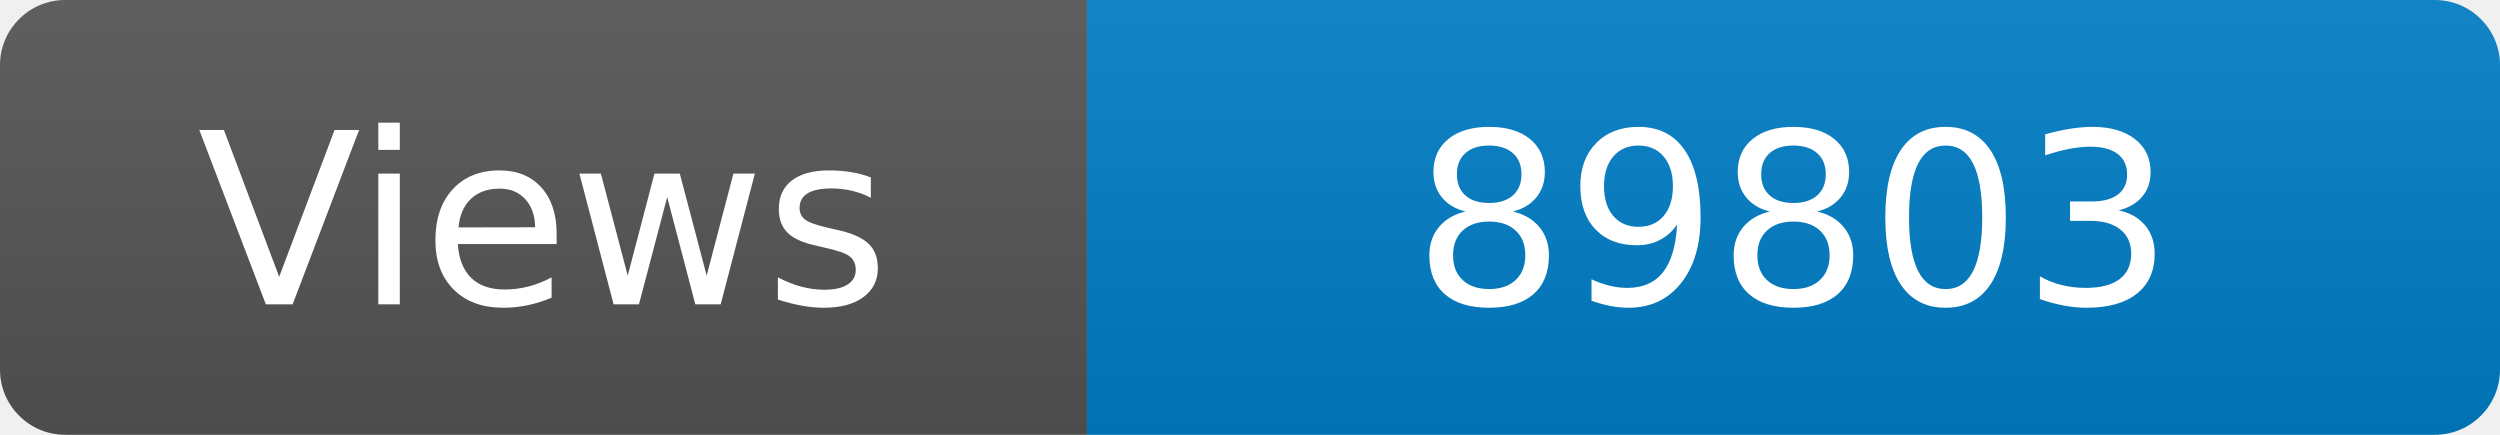
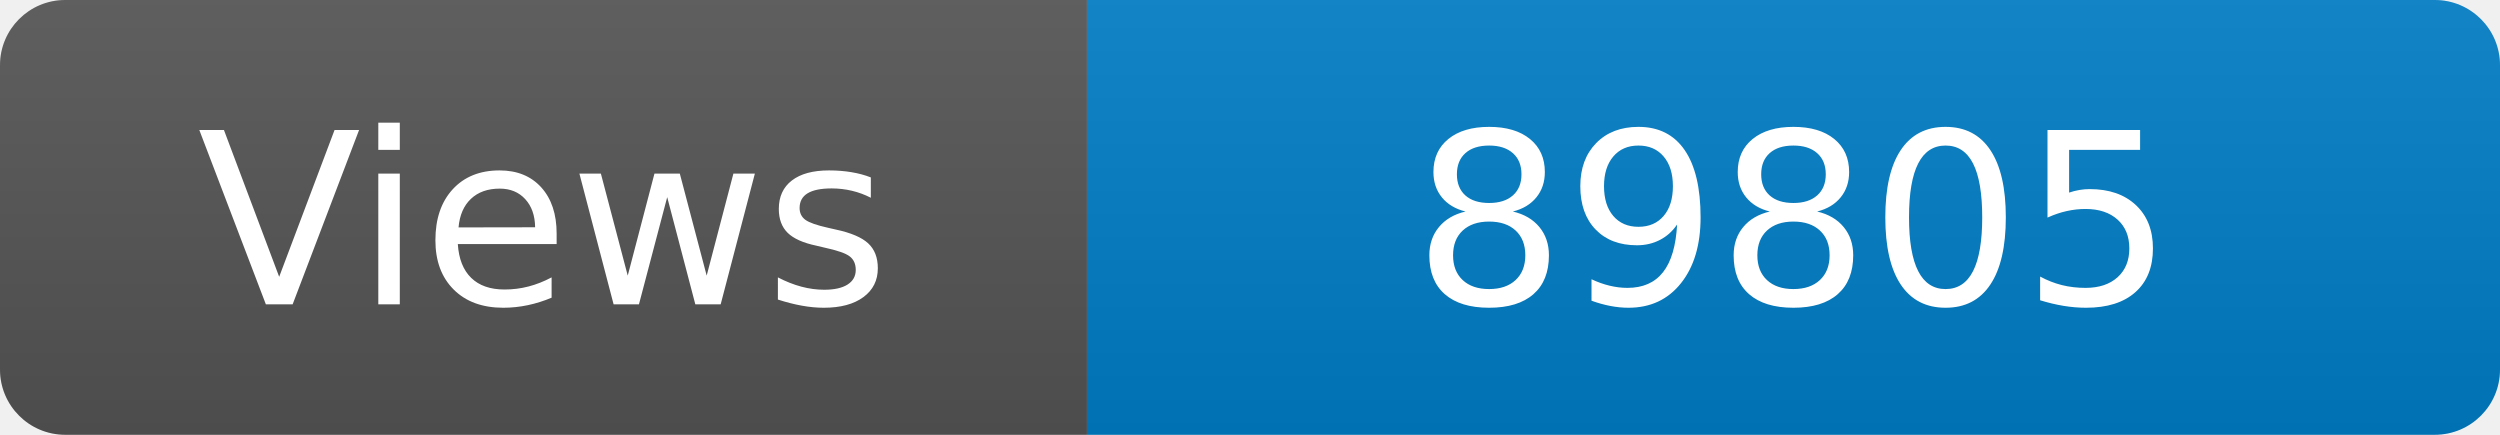
<svg xmlns="http://www.w3.org/2000/svg" width="115" height="20" role="img" aria-label="Maintained?: yes">
  <linearGradient id="s" x2="0" y2="100%">
    <stop offset="0" stop-color="#bbb" stop-opacity=".1" />
    <stop offset="1" stop-opacity=".1" />
  </linearGradient>
  <clipPath id="r">
    <rect width="115" height="20" rx="3" fill="#fff" />
  </clipPath>
  <g clip-path="url(#r)">
    <rect width="50" height="20" fill="#555" />
    <rect x="50" width="160" height="20" fill="#007ec6" />
    <rect width="115" height="20" fill="url(#s)" />
  </g>
  <g fill="#fff" text-anchor="middle" font-family="Verdana,Geneva,DejaVu Sans,sans-serif" font-size="110">
    <text x="250" y="140" transform="scale(.1)" fill="#fff">Views</text>
-     <text x="825" y="140" transform="scale(.1)" fill="#fff">89803</text>
+     <text x="825" y="140" transform="scale(.1)" fill="#fff">89805</text>
  </g>
</svg>
